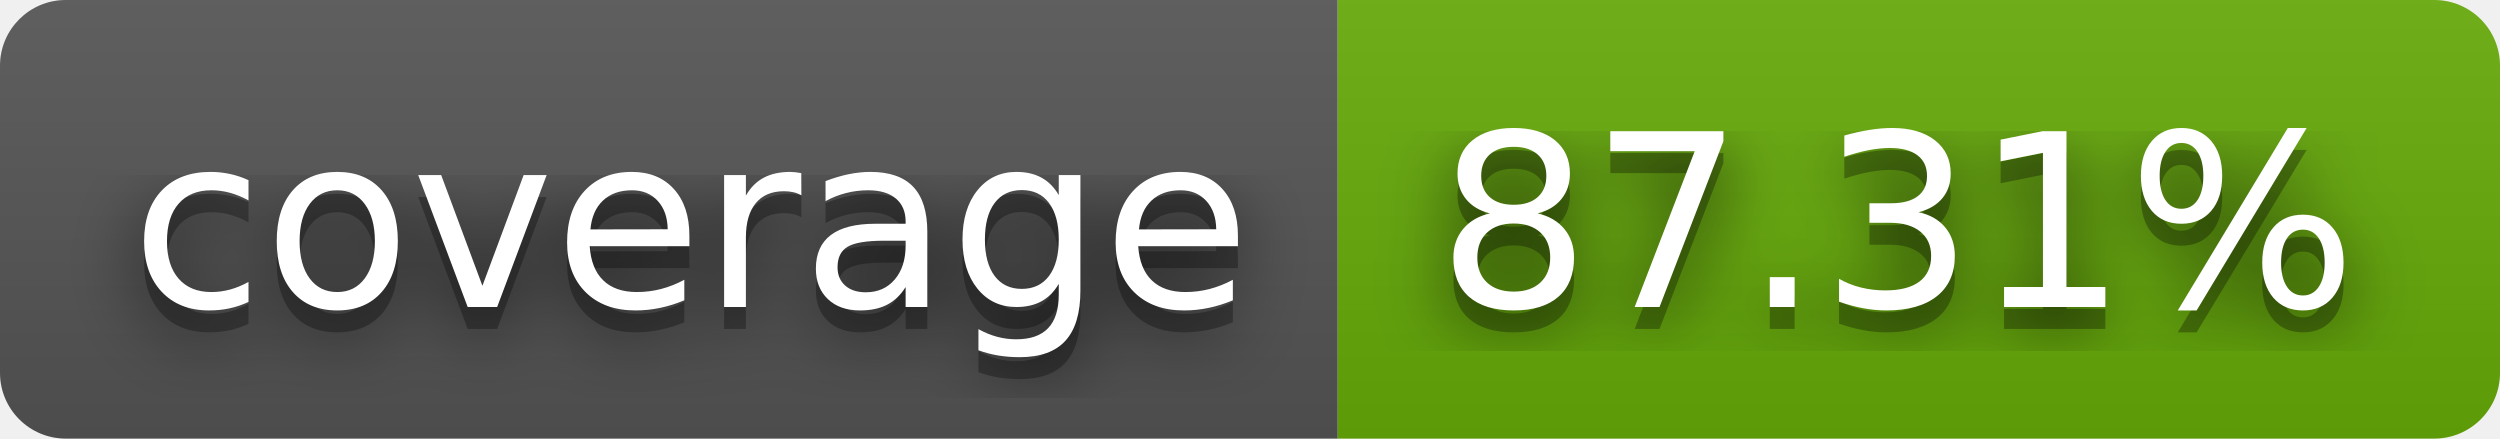
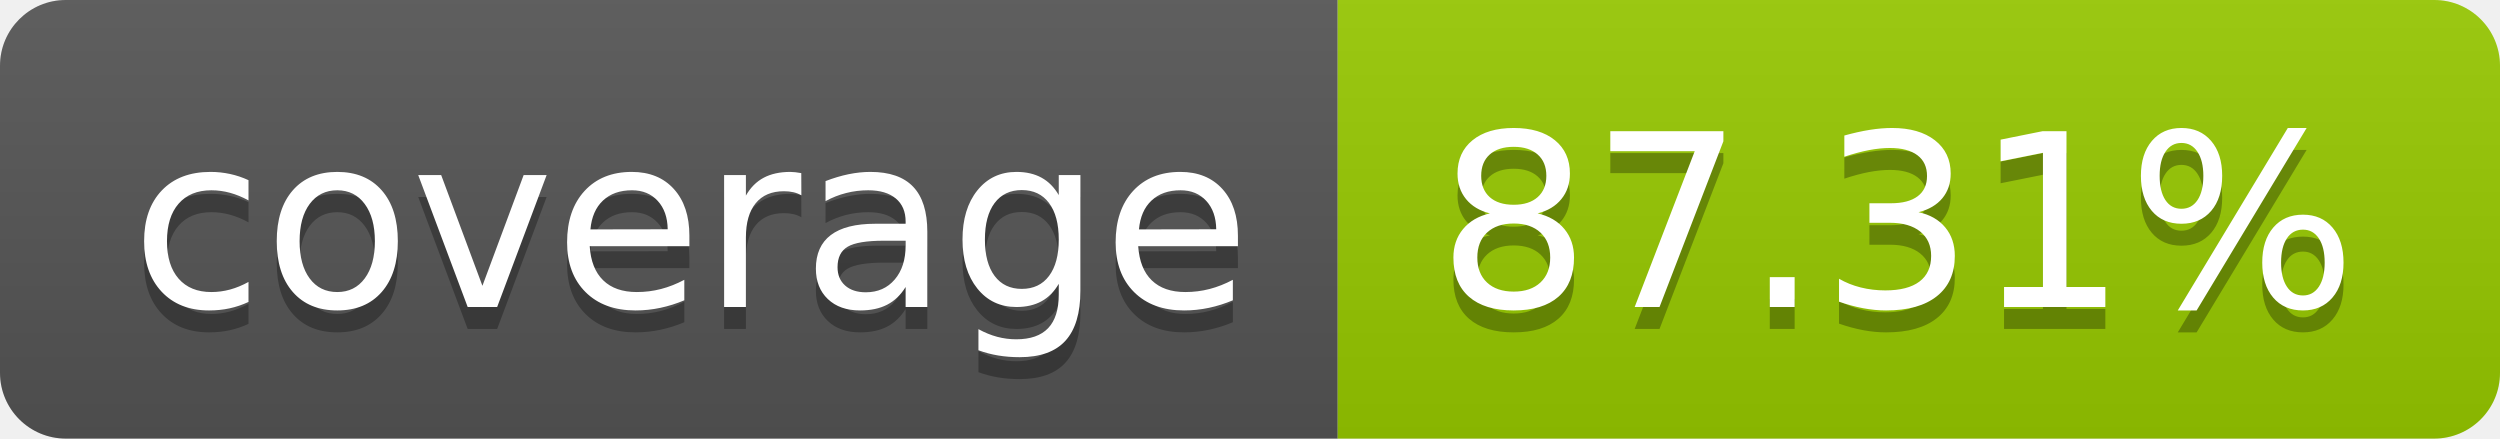
<svg xmlns="http://www.w3.org/2000/svg" width="114" height="20" role="img" aria-label="coverage: 87.31%">
-   <filter id="blur">
-     <feGaussianBlur in="SourceGraphic" stdDeviation="16" />
-   </filter>
  <linearGradient id="s" x2="0" y2="100%">
    <stop offset="0" stop-color="#bbb" stop-opacity=".1" />
    <stop offset="1" stop-opacity=".1" />
  </linearGradient>
  <clipPath id="r">
    <rect width="114" height="20" rx="3" fill="#fff" />
  </clipPath>
  <g clip-path="url(#r)">
    <rect width="61" height="20" fill="#555" />
-     <rect x="61" width="53" height="20" fill="#67ac09" />
+     <rect x="61" width="53" height="20" fill="#97ca00" />
    <rect width="114" height="20" fill="url(#s)" />
  </g>
  <g fill="#fff" text-anchor="middle" font-family="Verdana,Geneva,DejaVu Sans,sans-serif" text-rendering="geometricPrecision" font-size="110">
-     <text aria-hidden="true" x="315" y="150" fill="#010101" fill-opacity=".80" filter="url(#blur)" transform="scale(.1)" textLength="510">coverage</text>
    <text aria-hidden="true" x="315" y="150" fill="#010101" fill-opacity=".3" transform="scale(.1)" textLength="510">coverage</text>
    <text x="315" y="140" transform="scale(.1)" fill="#fff" textLength="510">coverage</text>
-     <text aria-hidden="true" x="865" y="150" fill="#010101" fill-opacity=".80" filter="url(#blur)" transform="scale(.1)" textLength="430">87.31%</text>
    <text aria-hidden="true" x="865" y="150" fill="#010101" fill-opacity=".3" transform="scale(.1)" textLength="430">87.31%</text>
    <text x="865" y="140" transform="scale(.1)" fill="#fff" textLength="430">87.31%</text>
  </g>
</svg>
